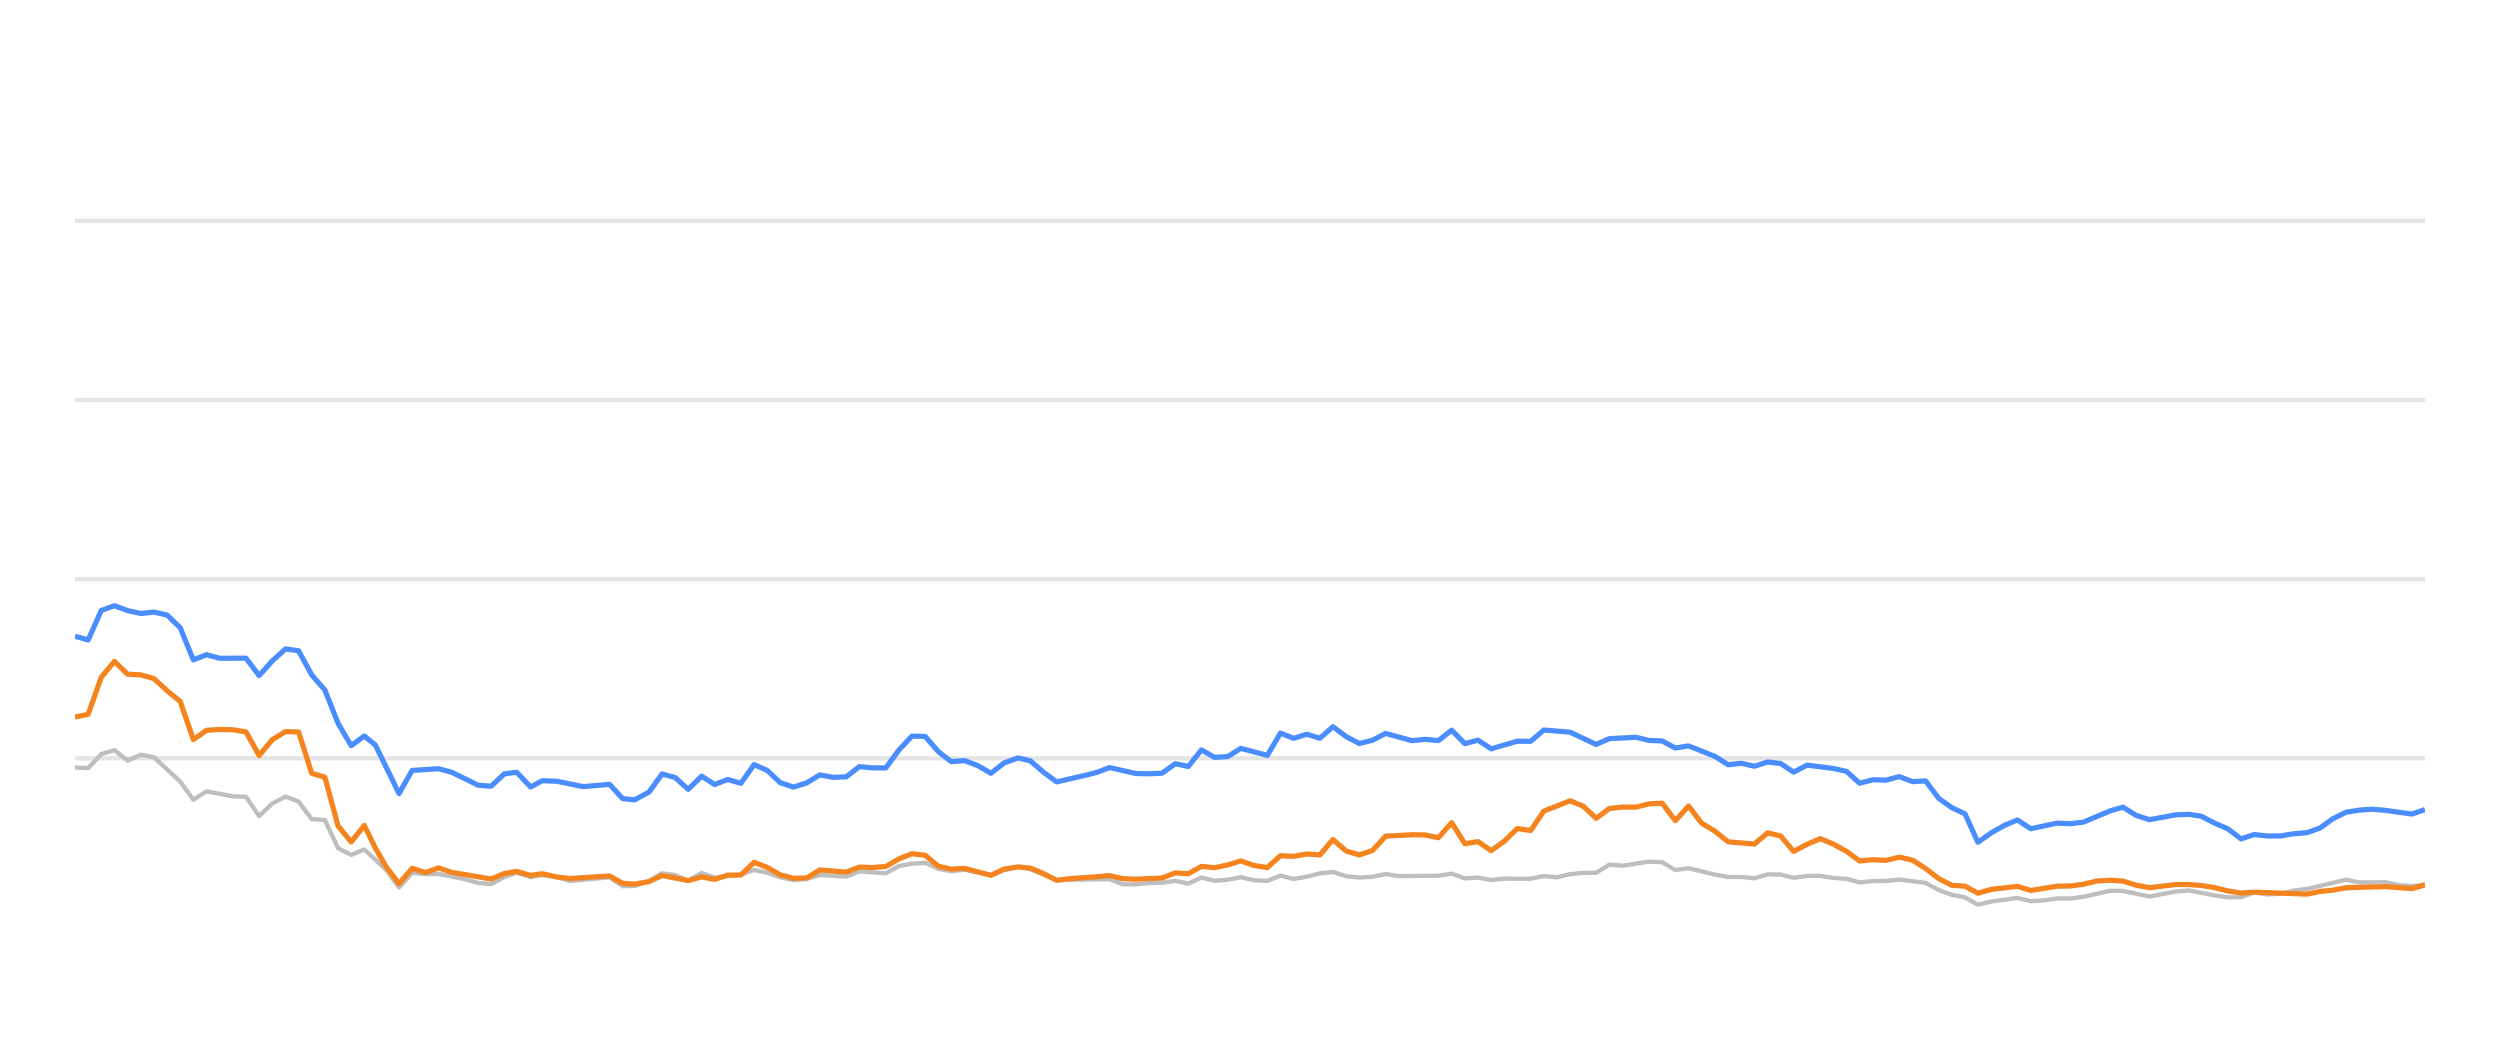
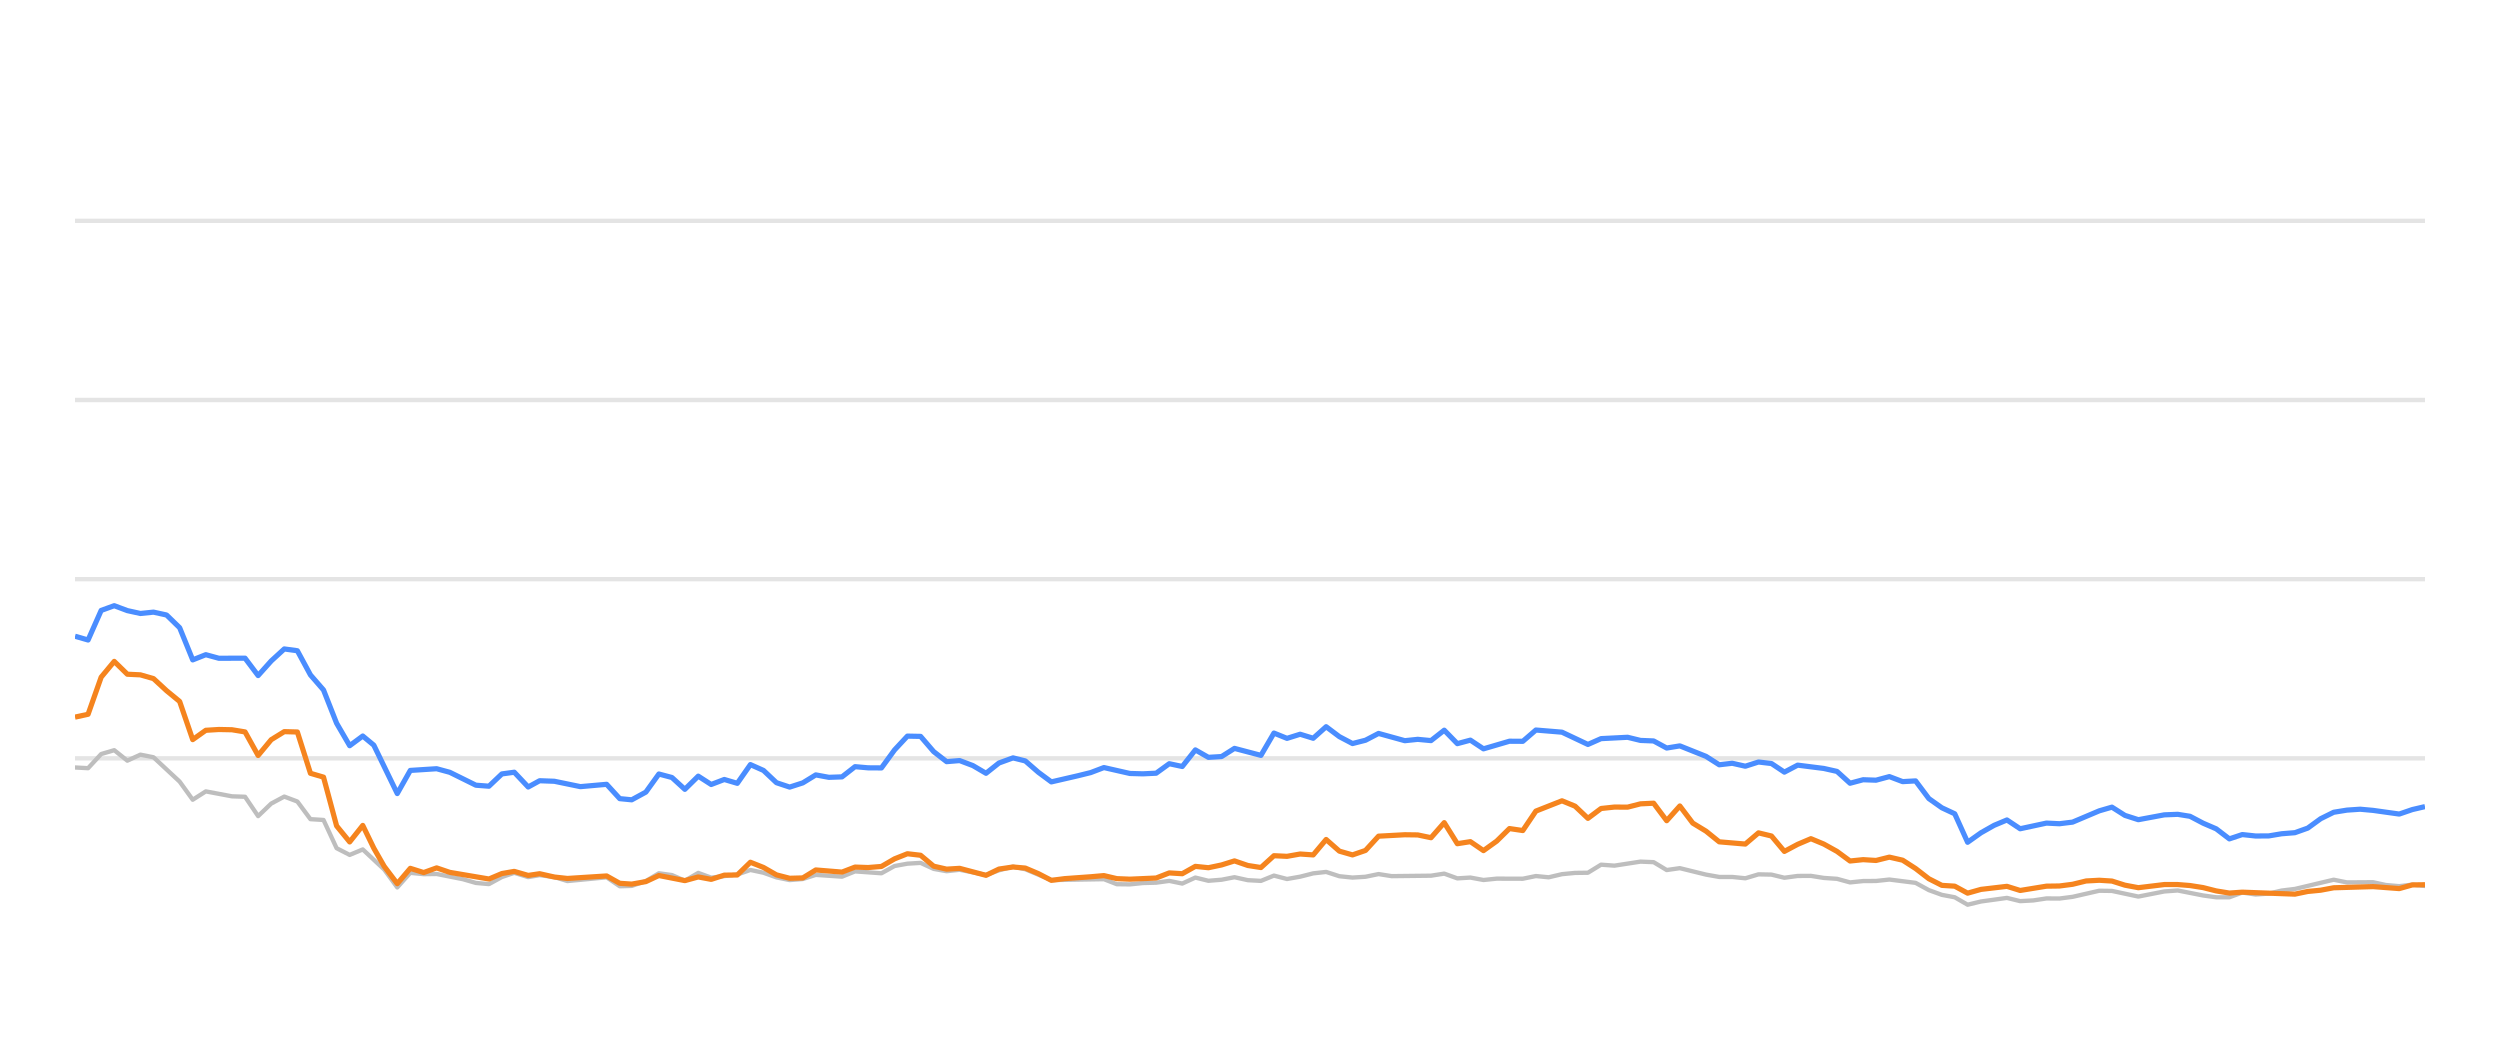
<svg xmlns="http://www.w3.org/2000/svg" width="288pt" height="120pt" viewBox="0 0 288 120" version="1.1">
  <defs>
    <style type="text/css">*{stroke-linejoin: round; stroke-linecap: butt}</style>
  </defs>
  <g id="figure_1">
    <g id="patch_1">
      <path d="M 0 120  L 288 120  L 288 0  L 0 0  L 0 120  z " style="fill: none; opacity: 0" />
    </g>
    <g id="axes_1">
      <g id="patch_2">
        <path d="M 8.64 108  L 279.36 108  L 279.36 4.8  L 8.64 4.8  L 8.64 108  z " style="fill: none" />
      </g>
      <g id="matplotlib.axis_1" />
      <g id="matplotlib.axis_2" />
      <g id="line2d_1">
-         <path d="M 8.64 87.36  L 279.36 87.36  " clip-path="url(#pe59d7a500c)" style="fill: none; stroke: #b2b2b2; stroke-opacity: 0.35; stroke-width: 0.5; stroke-linecap: square" />
+         <path d="M 8.64 87.36  L 279.36 87.36  " clip-path="url(#pa3999b63d0)" style="fill: none; stroke: #b2b2b2; stroke-opacity: 0.35; stroke-width: 0.5; stroke-linecap: square" />
      </g>
      <g id="line2d_2">
-         <path d="M 8.64 66.72  L 279.36 66.72  " clip-path="url(#pe59d7a500c)" style="fill: none; stroke: #b2b2b2; stroke-opacity: 0.35; stroke-width: 0.5; stroke-linecap: square" />
+         <path d="M 8.64 66.72  L 279.36 66.72  " clip-path="url(#pa3999b63d0)" style="fill: none; stroke: #b2b2b2; stroke-opacity: 0.35; stroke-width: 0.5; stroke-linecap: square" />
      </g>
      <g id="line2d_3">
-         <path d="M 8.64 46.08  L 279.36 46.08  " clip-path="url(#pe59d7a500c)" style="fill: none; stroke: #b2b2b2; stroke-opacity: 0.35; stroke-width: 0.5; stroke-linecap: square" />
+         <path d="M 8.64 46.08  L 279.36 46.08  " clip-path="url(#pa3999b63d0)" style="fill: none; stroke: #b2b2b2; stroke-opacity: 0.35; stroke-width: 0.5; stroke-linecap: square" />
      </g>
      <g id="line2d_4">
-         <path d="M 8.64 25.44  L 279.36 25.44  " clip-path="url(#pe59d7a500c)" style="fill: none; stroke: #b2b2b2; stroke-opacity: 0.35; stroke-width: 0.5; stroke-linecap: square" />
+         <path d="M 8.64 25.44  L 279.36 25.44  " clip-path="url(#pa3999b63d0)" style="fill: none; stroke: #b2b2b2; stroke-opacity: 0.35; stroke-width: 0.5; stroke-linecap: square" />
      </g>
      <g id="line2d_5">
-         <path d="M 8.64 88.413  L 10.155 88.495  L 11.67 86.865  L 13.185 86.421  L 14.7 87.628  L 16.215 86.937  L 17.73 87.236  L 20.76 90.043  L 22.275 92.128  L 23.79 91.168  L 26.82 91.736  L 28.335 91.787  L 29.85 94.016  L 31.365 92.572  L 32.88 91.767  L 34.395 92.334  L 35.91 94.367  L 37.425 94.46  L 38.94 97.711  L 40.455 98.485  L 41.97 97.855  L 44.453 100.167  L 45.967 102.231  L 47.476 100.549  L 49.025 100.704  L 50.528 100.683  L 53.563 101.282  L 55.073 101.715  L 56.587 101.849  L 58.084 101.034  L 59.519 100.549  L 61.131 101.044  L 62.456 100.817  L 64.159 101.034  L 65.672 101.498  L 70.216 101.065  L 71.736 102.097  L 73.123 102.056  L 74.76 101.498  L 76.269 100.601  L 77.781 100.807  L 79.278 101.457  L 80.827 100.559  L 82.327 101.106  L 85.352 100.745  L 86.87 100.219  L 88.384 100.539  L 89.888 101.075  L 91.417 101.385  L 92.937 101.261  L 94.442 100.786  L 97.477 100.993  L 98.99 100.384  L 102.046 100.601  L 103.566 99.765  L 105.054 99.496  L 106.581 99.403  L 108.096 100.095  L 109.596 100.363  L 111.103 100.198  L 114.159 100.797  L 115.66 100.26  L 117.288 99.837  L 118.708 100.136  L 121.726 101.385  L 127.814 101.282  L 129.309 101.86  L 130.826 101.88  L 132.328 101.725  L 133.866 101.684  L 135.384 101.478  L 136.89 101.787  L 138.407 101.096  L 139.917 101.467  L 141.446 101.344  L 142.938 101.055  L 144.48 101.395  L 146.003 101.478  L 147.508 100.869  L 149.022 101.261  L 150.543 100.993  L 152.055 100.611  L 153.553 100.446  L 155.088 100.941  L 156.607 101.096  L 158.116 101.003  L 159.626 100.693  L 161.147 100.931  L 165.702 100.879  L 167.233 100.642  L 168.751 101.189  L 170.262 101.096  L 171.779 101.375  L 173.311 101.22  L 176.333 101.23  L 177.847 100.92  L 179.329 101.065  L 180.871 100.704  L 182.386 100.559  L 183.876 100.539  L 185.397 99.61  L 186.942 99.723  L 189.963 99.259  L 191.485 99.321  L 192.998 100.229  L 194.521 100.012  L 197.554 100.755  L 199.084 101.024  L 200.588 101.024  L 202.108 101.178  L 203.632 100.724  L 205.135 100.755  L 206.63 101.117  L 208.169 100.91  L 209.704 100.9  L 211.196 101.137  L 212.726 101.24  L 214.236 101.653  L 215.752 101.498  L 217.246 101.488  L 218.792 101.323  L 221.829 101.705  L 223.361 102.541  L 224.871 103.088  L 226.361 103.366  L 227.853 104.223  L 229.4 103.851  L 232.408 103.439  L 233.939 103.81  L 235.463 103.728  L 236.984 103.5  L 238.487 103.511  L 240.013 103.315  L 243.102 102.613  L 244.569 102.634  L 247.628 103.284  L 250.629 102.696  L 252.188 102.582  L 255.133 103.16  L 256.647 103.366  L 258.17 103.366  L 259.666 102.819  L 261.21 103.046  L 262.736 102.943  L 264.222 102.592  L 265.759 102.407  L 270.255 101.344  L 271.792 101.653  L 274.814 101.633  L 276.288 101.952  L 277.848 102.087  L 279.36 101.911  L 279.36 101.911  " clip-path="url(#pe59d7a500c)" style="fill: none; stroke: #bebebe; stroke-width: 0.5; stroke-linecap: round" />
+         <path d="M 8.64 88.413  L 10.147 88.495  L 11.654 86.865  L 13.16 86.421  L 14.667 87.628  L 16.174 86.937  L 17.681 87.236  L 20.695 90.043  L 22.201 92.128  L 23.708 91.168  L 26.722 91.736  L 28.229 91.787  L 29.735 94.016  L 31.242 92.572  L 32.749 91.767  L 34.256 92.334  L 35.763 94.367  L 37.269 94.46  L 38.776 97.711  L 40.283 98.485  L 41.79 97.855  L 44.259 100.167  L 45.765 102.231  L 47.266 100.549  L 48.807 100.704  L 50.301 100.683  L 53.321 101.282  L 54.822 101.715  L 56.328 101.849  L 57.817 101.034  L 59.244 100.549  L 60.848 101.044  L 62.165 100.817  L 63.859 101.034  L 65.364 101.498  L 69.884 101.065  L 71.395 102.097  L 72.775 102.056  L 74.403 101.498  L 75.903 100.601  L 77.407 100.807  L 78.896 101.457  L 80.437 100.559  L 81.929 101.106  L 84.937 100.745  L 86.447 100.219  L 87.953 100.539  L 89.449 101.075  L 90.97 101.385  L 92.481 101.261  L 93.979 100.786  L 96.998 100.993  L 98.501 100.384  L 101.542 100.601  L 103.053 99.765  L 104.533 99.496  L 106.052 99.403  L 107.559 100.095  L 109.051 100.363  L 110.549 100.198  L 113.589 100.797  L 115.082 100.26  L 116.701 99.837  L 118.114 100.136  L 121.115 101.385  L 127.17 101.282  L 128.657 101.86  L 130.166 101.88  L 131.66 101.725  L 133.189 101.684  L 134.7 101.478  L 136.197 101.787  L 137.706 101.096  L 139.208 101.467  L 140.728 101.344  L 142.212 101.055  L 143.746 101.395  L 145.261 101.478  L 146.758 100.869  L 148.263 101.261  L 149.777 100.993  L 151.281 100.611  L 152.771 100.446  L 154.297 100.941  L 155.808 101.096  L 157.308 101.003  L 158.81 100.693  L 160.323 100.931  L 164.853 100.879  L 166.376 100.642  L 167.886 101.189  L 169.389 101.096  L 170.898 101.375  L 172.421 101.22  L 175.427 101.23  L 176.934 100.92  L 178.407 101.065  L 179.94 100.704  L 181.448 100.559  L 182.929 100.539  L 184.442 99.61  L 185.979 99.723  L 188.984 99.259  L 190.498 99.321  L 192.003 100.229  L 193.517 100.012  L 196.534 100.755  L 198.055 101.024  L 199.551 101.024  L 201.063 101.178  L 202.579 100.724  L 204.074 100.755  L 205.56 101.117  L 207.091 100.91  L 208.618 100.9  L 210.102 101.137  L 211.624 101.24  L 213.126 101.653  L 214.634 101.498  L 216.119 101.488  L 217.656 101.323  L 220.677 101.705  L 222.201 102.541  L 223.703 103.088  L 225.185 103.366  L 226.669 104.223  L 228.208 103.851  L 231.199 103.439  L 232.722 103.81  L 234.237 103.728  L 235.75 103.5  L 237.246 103.511  L 238.764 103.315  L 241.836 102.613  L 243.295 102.634  L 246.337 103.284  L 249.321 102.696  L 250.872 102.582  L 253.801 103.16  L 255.308 103.366  L 256.822 103.366  L 258.311 102.819  L 259.846 103.046  L 261.364 102.943  L 262.841 102.592  L 264.37 102.407  L 268.841 101.344  L 270.37 101.653  L 273.376 101.633  L 274.842 101.952  L 276.394 102.087  L 277.898 101.911  L 279.36 102.066  L 279.36 102.066  " clip-path="url(#pa3999b63d0)" style="fill: none; stroke: #bebebe; stroke-width: 0.5; stroke-linecap: round" />
      </g>
      <g id="line2d_6">
-         <path d="M 8.64 73.294  L 10.155 73.727  L 11.67 70.322  L 13.185 69.775  L 14.7 70.342  L 16.215 70.673  L 17.73 70.518  L 19.245 70.848  L 20.76 72.313  L 22.275 76.018  L 23.79 75.42  L 25.305 75.833  L 28.335 75.822  L 29.85 77.824  L 31.365 76.142  L 32.88 74.759  L 34.395 74.966  L 35.91 77.752  L 37.425 79.486  L 38.94 83.315  L 40.455 85.905  L 41.97 84.79  L 43.249 85.843  L 45.967 91.416  L 47.476 88.753  L 50.528 88.557  L 52.051 88.97  L 55.073 90.456  L 56.587 90.57  L 58.084 89.156  L 59.519 88.96  L 61.131 90.662  L 62.456 89.94  L 64.159 90.002  L 67.178 90.621  L 70.216 90.353  L 71.736 92.004  L 73.123 92.138  L 74.76 91.251  L 76.269 89.166  L 77.781 89.568  L 79.278 90.931  L 80.827 89.414  L 82.327 90.373  L 83.845 89.796  L 85.352 90.239  L 86.87 88.082  L 88.384 88.753  L 89.888 90.167  L 91.417 90.673  L 92.937 90.188  L 94.442 89.269  L 95.956 89.548  L 97.477 89.496  L 98.99 88.32  L 100.502 88.454  L 102.046 88.464  L 103.566 86.39  L 105.054 84.801  L 106.581 84.832  L 108.096 86.586  L 109.596 87.742  L 111.103 87.618  L 112.64 88.196  L 114.159 89.083  L 115.66 87.897  L 117.288 87.308  L 118.708 87.659  L 120.225 88.97  L 121.726 90.074  L 124.781 89.372  L 126.286 89.001  L 127.814 88.423  L 130.826 89.104  L 132.328 89.145  L 133.866 89.073  L 135.384 87.979  L 136.89 88.299  L 138.407 86.39  L 139.917 87.246  L 141.446 87.154  L 142.938 86.214  L 146.003 87.019  L 147.508 84.45  L 149.022 85.059  L 150.543 84.584  L 152.055 85.048  L 153.553 83.717  L 155.088 84.863  L 156.607 85.657  L 158.116 85.275  L 159.626 84.491  L 162.666 85.327  L 164.163 85.172  L 165.702 85.317  L 167.233 84.12  L 168.751 85.668  L 170.262 85.265  L 171.779 86.266  L 174.787 85.389  L 176.333 85.399  L 177.847 84.099  L 180.871 84.347  L 183.876 85.76  L 185.397 85.09  L 188.469 84.935  L 189.963 85.296  L 191.485 85.358  L 192.998 86.173  L 194.521 85.926  L 197.554 87.133  L 199.084 88.103  L 200.588 87.928  L 202.108 88.268  L 203.632 87.783  L 205.135 87.959  L 206.63 88.949  L 208.169 88.144  L 211.196 88.526  L 212.726 88.867  L 214.236 90.229  L 215.752 89.826  L 217.246 89.878  L 218.792 89.465  L 220.329 90.043  L 221.829 89.961  L 223.361 91.994  L 224.871 93.057  L 226.361 93.748  L 227.853 97.03  L 229.4 95.936  L 230.922 95.079  L 232.408 94.46  L 233.939 95.472  L 236.984 94.821  L 238.487 94.894  L 240.013 94.708  L 243.102 93.408  L 244.569 92.984  L 246.077 93.934  L 247.628 94.429  L 250.629 93.872  L 252.188 93.81  L 253.612 94.037  L 255.133 94.832  L 256.647 95.482  L 258.17 96.638  L 259.666 96.142  L 261.21 96.307  L 262.736 96.297  L 264.222 96.049  L 265.759 95.926  L 267.248 95.399  L 268.746 94.316  L 270.255 93.573  L 271.792 93.325  L 273.321 93.222  L 274.814 93.356  L 277.848 93.779  L 279.36 93.263  L 279.36 93.263  " clip-path="url(#pe59d7a500c)" style="fill: none; stroke: #4a8dff; stroke-width: 0.6" />
+         <path d="M 8.64 73.294  L 10.147 73.727  L 11.654 70.322  L 13.16 69.775  L 14.667 70.342  L 16.174 70.673  L 17.681 70.518  L 19.188 70.848  L 20.695 72.313  L 22.201 76.018  L 23.708 75.42  L 25.215 75.833  L 28.229 75.822  L 29.735 77.824  L 31.242 76.142  L 32.749 74.759  L 34.256 74.966  L 35.763 77.752  L 37.269 79.486  L 38.776 83.315  L 40.283 85.905  L 41.79 84.79  L 43.062 85.843  L 45.765 91.416  L 47.266 88.753  L 50.301 88.557  L 51.817 88.97  L 54.822 90.456  L 56.328 90.57  L 57.817 89.156  L 59.244 88.96  L 60.848 90.662  L 62.165 89.94  L 63.859 90.002  L 66.862 90.621  L 69.884 90.353  L 71.395 92.004  L 72.775 92.138  L 74.403 91.251  L 75.903 89.166  L 77.407 89.568  L 78.896 90.931  L 80.437 89.414  L 81.929 90.373  L 83.439 89.796  L 84.937 90.239  L 86.447 88.082  L 87.953 88.753  L 89.449 90.167  L 90.97 90.673  L 92.481 90.188  L 93.979 89.269  L 95.485 89.548  L 96.998 89.496  L 98.501 88.32  L 100.006 88.454  L 101.542 88.464  L 103.053 86.39  L 104.533 84.801  L 106.052 84.832  L 107.559 86.586  L 109.051 87.742  L 110.549 87.618  L 112.078 88.196  L 113.589 89.083  L 115.082 87.897  L 116.701 87.308  L 118.114 87.659  L 119.622 88.97  L 121.115 90.074  L 124.153 89.372  L 125.651 89.001  L 127.17 88.423  L 130.166 89.104  L 131.66 89.145  L 133.189 89.073  L 134.7 87.979  L 136.197 88.299  L 137.706 86.39  L 139.208 87.246  L 140.728 87.154  L 142.212 86.214  L 145.261 87.019  L 146.758 84.45  L 148.263 85.059  L 149.777 84.584  L 151.281 85.048  L 152.771 83.717  L 154.297 84.863  L 155.808 85.657  L 157.308 85.275  L 158.81 84.491  L 161.834 85.327  L 163.323 85.172  L 164.853 85.317  L 166.376 84.12  L 167.886 85.668  L 169.389 85.265  L 170.898 86.266  L 173.89 85.389  L 175.427 85.399  L 176.934 84.099  L 179.94 84.347  L 182.929 85.76  L 184.442 85.09  L 187.498 84.935  L 188.984 85.296  L 190.498 85.358  L 192.003 86.173  L 193.517 85.926  L 196.534 87.133  L 198.055 88.103  L 199.551 87.928  L 201.063 88.268  L 202.579 87.783  L 204.074 87.959  L 205.56 88.949  L 207.091 88.144  L 210.102 88.526  L 211.624 88.867  L 213.126 90.229  L 214.634 89.826  L 216.119 89.878  L 217.656 89.465  L 219.185 90.043  L 220.677 89.961  L 222.201 91.994  L 223.703 93.057  L 225.185 93.748  L 226.669 97.03  L 228.208 95.936  L 229.721 95.079  L 231.199 94.46  L 232.722 95.472  L 235.75 94.821  L 237.246 94.894  L 238.764 94.708  L 241.836 93.408  L 243.295 92.984  L 244.794 93.934  L 246.337 94.429  L 249.321 93.872  L 250.872 93.81  L 252.289 94.037  L 253.801 94.832  L 255.308 95.482  L 256.822 96.638  L 258.311 96.142  L 259.846 96.307  L 261.364 96.297  L 262.841 96.049  L 264.37 95.926  L 265.851 95.399  L 267.341 94.316  L 268.841 93.573  L 270.37 93.325  L 271.892 93.222  L 273.376 93.356  L 276.394 93.779  L 277.898 93.263  L 279.36 92.922  L 279.36 92.922  " clip-path="url(#pa3999b63d0)" style="fill: none; stroke: #4a8dff; stroke-width: 0.6" />
      </g>
      <g id="line2d_7">
-         <path d="M 8.64 82.613  L 10.155 82.283  L 11.67 78.01  L 13.185 76.194  L 14.7 77.67  L 16.215 77.742  L 17.73 78.175  L 19.245 79.568  L 20.76 80.807  L 22.275 85.203  L 23.79 84.13  L 25.305 84.037  L 26.82 84.068  L 28.335 84.316  L 29.85 87.03  L 31.365 85.213  L 32.88 84.285  L 34.395 84.326  L 35.91 89.083  L 37.425 89.527  L 38.94 95.141  L 40.455 96.989  L 41.97 95.09  L 43.249 97.711  L 44.453 99.806  L 45.967 101.798  L 47.476 100.033  L 49.025 100.518  L 50.528 99.981  L 52.051 100.497  L 56.587 101.261  L 58.084 100.632  L 59.519 100.384  L 61.131 100.848  L 62.456 100.652  L 64.159 101.034  L 65.672 101.199  L 70.216 100.91  L 71.736 101.756  L 73.123 101.849  L 74.76 101.56  L 76.269 100.859  L 79.278 101.447  L 80.827 101.024  L 82.327 101.302  L 83.845 100.817  L 85.352 100.797  L 86.87 99.331  L 88.384 99.93  L 89.888 100.786  L 91.417 101.178  L 92.937 101.137  L 94.442 100.219  L 97.477 100.466  L 98.99 99.888  L 100.502 99.94  L 102.046 99.816  L 103.566 98.939  L 105.054 98.351  L 106.581 98.526  L 108.096 99.785  L 109.596 100.126  L 111.103 100.033  L 114.159 100.838  L 115.66 100.116  L 117.288 99.878  L 118.708 100.002  L 120.225 100.642  L 121.726 101.416  L 123.261 101.22  L 126.286 101.003  L 127.814 100.869  L 129.309 101.22  L 130.826 101.282  L 133.866 101.148  L 135.384 100.559  L 136.89 100.652  L 138.407 99.806  L 139.917 99.961  L 141.446 99.641  L 142.938 99.176  L 144.48 99.703  L 146.003 99.94  L 147.508 98.578  L 149.022 98.65  L 150.543 98.382  L 152.055 98.485  L 153.553 96.71  L 155.088 98.052  L 156.607 98.485  L 158.116 97.969  L 159.626 96.328  L 162.666 96.163  L 164.163 96.184  L 165.702 96.504  L 167.233 94.77  L 168.751 97.195  L 170.262 96.958  L 171.779 97.99  L 173.311 96.896  L 174.787 95.451  L 176.333 95.678  L 177.847 93.438  L 180.871 92.252  L 182.386 92.871  L 183.876 94.274  L 185.397 93.139  L 186.942 92.974  L 188.469 92.984  L 189.963 92.603  L 191.485 92.53  L 192.998 94.543  L 194.521 92.85  L 196.017 94.821  L 197.554 95.75  L 199.084 96.978  L 202.108 97.236  L 203.632 95.946  L 205.135 96.307  L 206.63 98.082  L 208.169 97.267  L 209.704 96.617  L 211.196 97.236  L 212.726 98.082  L 214.236 99.187  L 215.752 99.032  L 217.246 99.125  L 218.792 98.743  L 220.329 99.094  L 221.829 100.054  L 223.361 101.23  L 224.871 101.994  L 226.361 102.087  L 227.853 102.892  L 229.4 102.458  L 232.408 102.107  L 233.939 102.582  L 236.984 102.087  L 238.487 102.066  L 240.013 101.87  L 241.579 101.488  L 243.102 101.406  L 244.569 101.498  L 246.077 101.973  L 247.628 102.262  L 250.629 101.901  L 252.188 101.901  L 253.612 102.014  L 255.133 102.252  L 256.647 102.634  L 258.17 102.881  L 259.666 102.778  L 265.759 103.005  L 267.248 102.696  L 268.746 102.551  L 270.255 102.272  L 274.814 102.138  L 277.848 102.365  L 279.36 101.942  L 279.36 101.942  " clip-path="url(#pe59d7a500c)" style="fill: none; stroke: #f5841e; stroke-width: 0.6" />
+         <path d="M 8.64 82.613  L 10.147 82.283  L 11.654 78.01  L 13.16 76.194  L 14.667 77.67  L 16.174 77.742  L 17.681 78.175  L 19.188 79.568  L 20.695 80.807  L 22.201 85.203  L 23.708 84.13  L 25.215 84.037  L 26.722 84.068  L 28.229 84.316  L 29.735 87.03  L 31.242 85.213  L 32.749 84.285  L 34.256 84.326  L 35.763 89.083  L 37.269 89.527  L 38.776 95.141  L 40.283 96.989  L 41.79 95.09  L 43.062 97.711  L 44.259 99.806  L 45.765 101.798  L 47.266 100.033  L 48.807 100.518  L 50.301 99.981  L 51.817 100.497  L 56.328 101.261  L 57.817 100.632  L 59.244 100.384  L 60.848 100.848  L 62.165 100.652  L 63.859 101.034  L 65.364 101.199  L 69.884 100.91  L 71.395 101.756  L 72.775 101.849  L 74.403 101.56  L 75.903 100.859  L 78.896 101.447  L 80.437 101.024  L 81.929 101.302  L 83.439 100.817  L 84.937 100.797  L 86.447 99.331  L 87.953 99.93  L 89.449 100.786  L 90.97 101.178  L 92.481 101.137  L 93.979 100.219  L 96.998 100.466  L 98.501 99.888  L 100.006 99.94  L 101.542 99.816  L 103.053 98.939  L 104.533 98.351  L 106.052 98.526  L 107.559 99.785  L 109.051 100.126  L 110.549 100.033  L 113.589 100.838  L 115.082 100.116  L 116.701 99.878  L 118.114 100.002  L 119.622 100.642  L 121.115 101.416  L 122.642 101.22  L 125.651 101.003  L 127.17 100.869  L 128.657 101.22  L 130.166 101.282  L 133.189 101.148  L 134.7 100.559  L 136.197 100.652  L 137.706 99.806  L 139.208 99.961  L 140.728 99.641  L 142.212 99.176  L 143.746 99.703  L 145.261 99.94  L 146.758 98.578  L 148.263 98.65  L 149.777 98.382  L 151.281 98.485  L 152.771 96.71  L 154.297 98.052  L 155.808 98.485  L 157.308 97.969  L 158.81 96.328  L 161.834 96.163  L 163.323 96.184  L 164.853 96.504  L 166.376 94.77  L 167.886 97.195  L 169.389 96.958  L 170.898 97.99  L 172.421 96.896  L 173.89 95.451  L 175.427 95.678  L 176.934 93.438  L 179.94 92.252  L 181.448 92.871  L 182.929 94.274  L 184.442 93.139  L 185.979 92.974  L 187.498 92.984  L 188.984 92.603  L 190.498 92.53  L 192.003 94.543  L 193.517 92.85  L 195.004 94.821  L 196.534 95.75  L 198.055 96.978  L 201.063 97.236  L 202.579 95.946  L 204.074 96.307  L 205.56 98.082  L 207.091 97.267  L 208.618 96.617  L 210.102 97.236  L 211.624 98.082  L 213.126 99.187  L 214.634 99.032  L 216.119 99.125  L 217.656 98.743  L 219.185 99.094  L 220.677 100.054  L 222.201 101.23  L 223.703 101.994  L 225.185 102.087  L 226.669 102.892  L 228.208 102.458  L 231.199 102.107  L 232.722 102.582  L 235.75 102.087  L 237.246 102.066  L 238.764 101.87  L 240.321 101.488  L 241.836 101.406  L 243.295 101.498  L 244.794 101.973  L 246.337 102.262  L 249.321 101.901  L 250.872 101.901  L 252.289 102.014  L 253.801 102.252  L 255.308 102.634  L 256.822 102.881  L 258.311 102.778  L 264.37 103.005  L 265.851 102.696  L 267.341 102.551  L 268.841 102.272  L 273.376 102.138  L 276.394 102.365  L 277.898 101.942  L 279.36 101.922  L 279.36 101.922  " clip-path="url(#pa3999b63d0)" style="fill: none; stroke: #f5841e; stroke-width: 0.6" />
      </g>
    </g>
  </g>
  <defs>
-     <clipPath id="pe59d7a500c">
+     <clipPath id="pa3999b63d0">
      <rect x="8.64" y="4.8" width="270.72" height="103.2" />
    </clipPath>
  </defs>
</svg>
